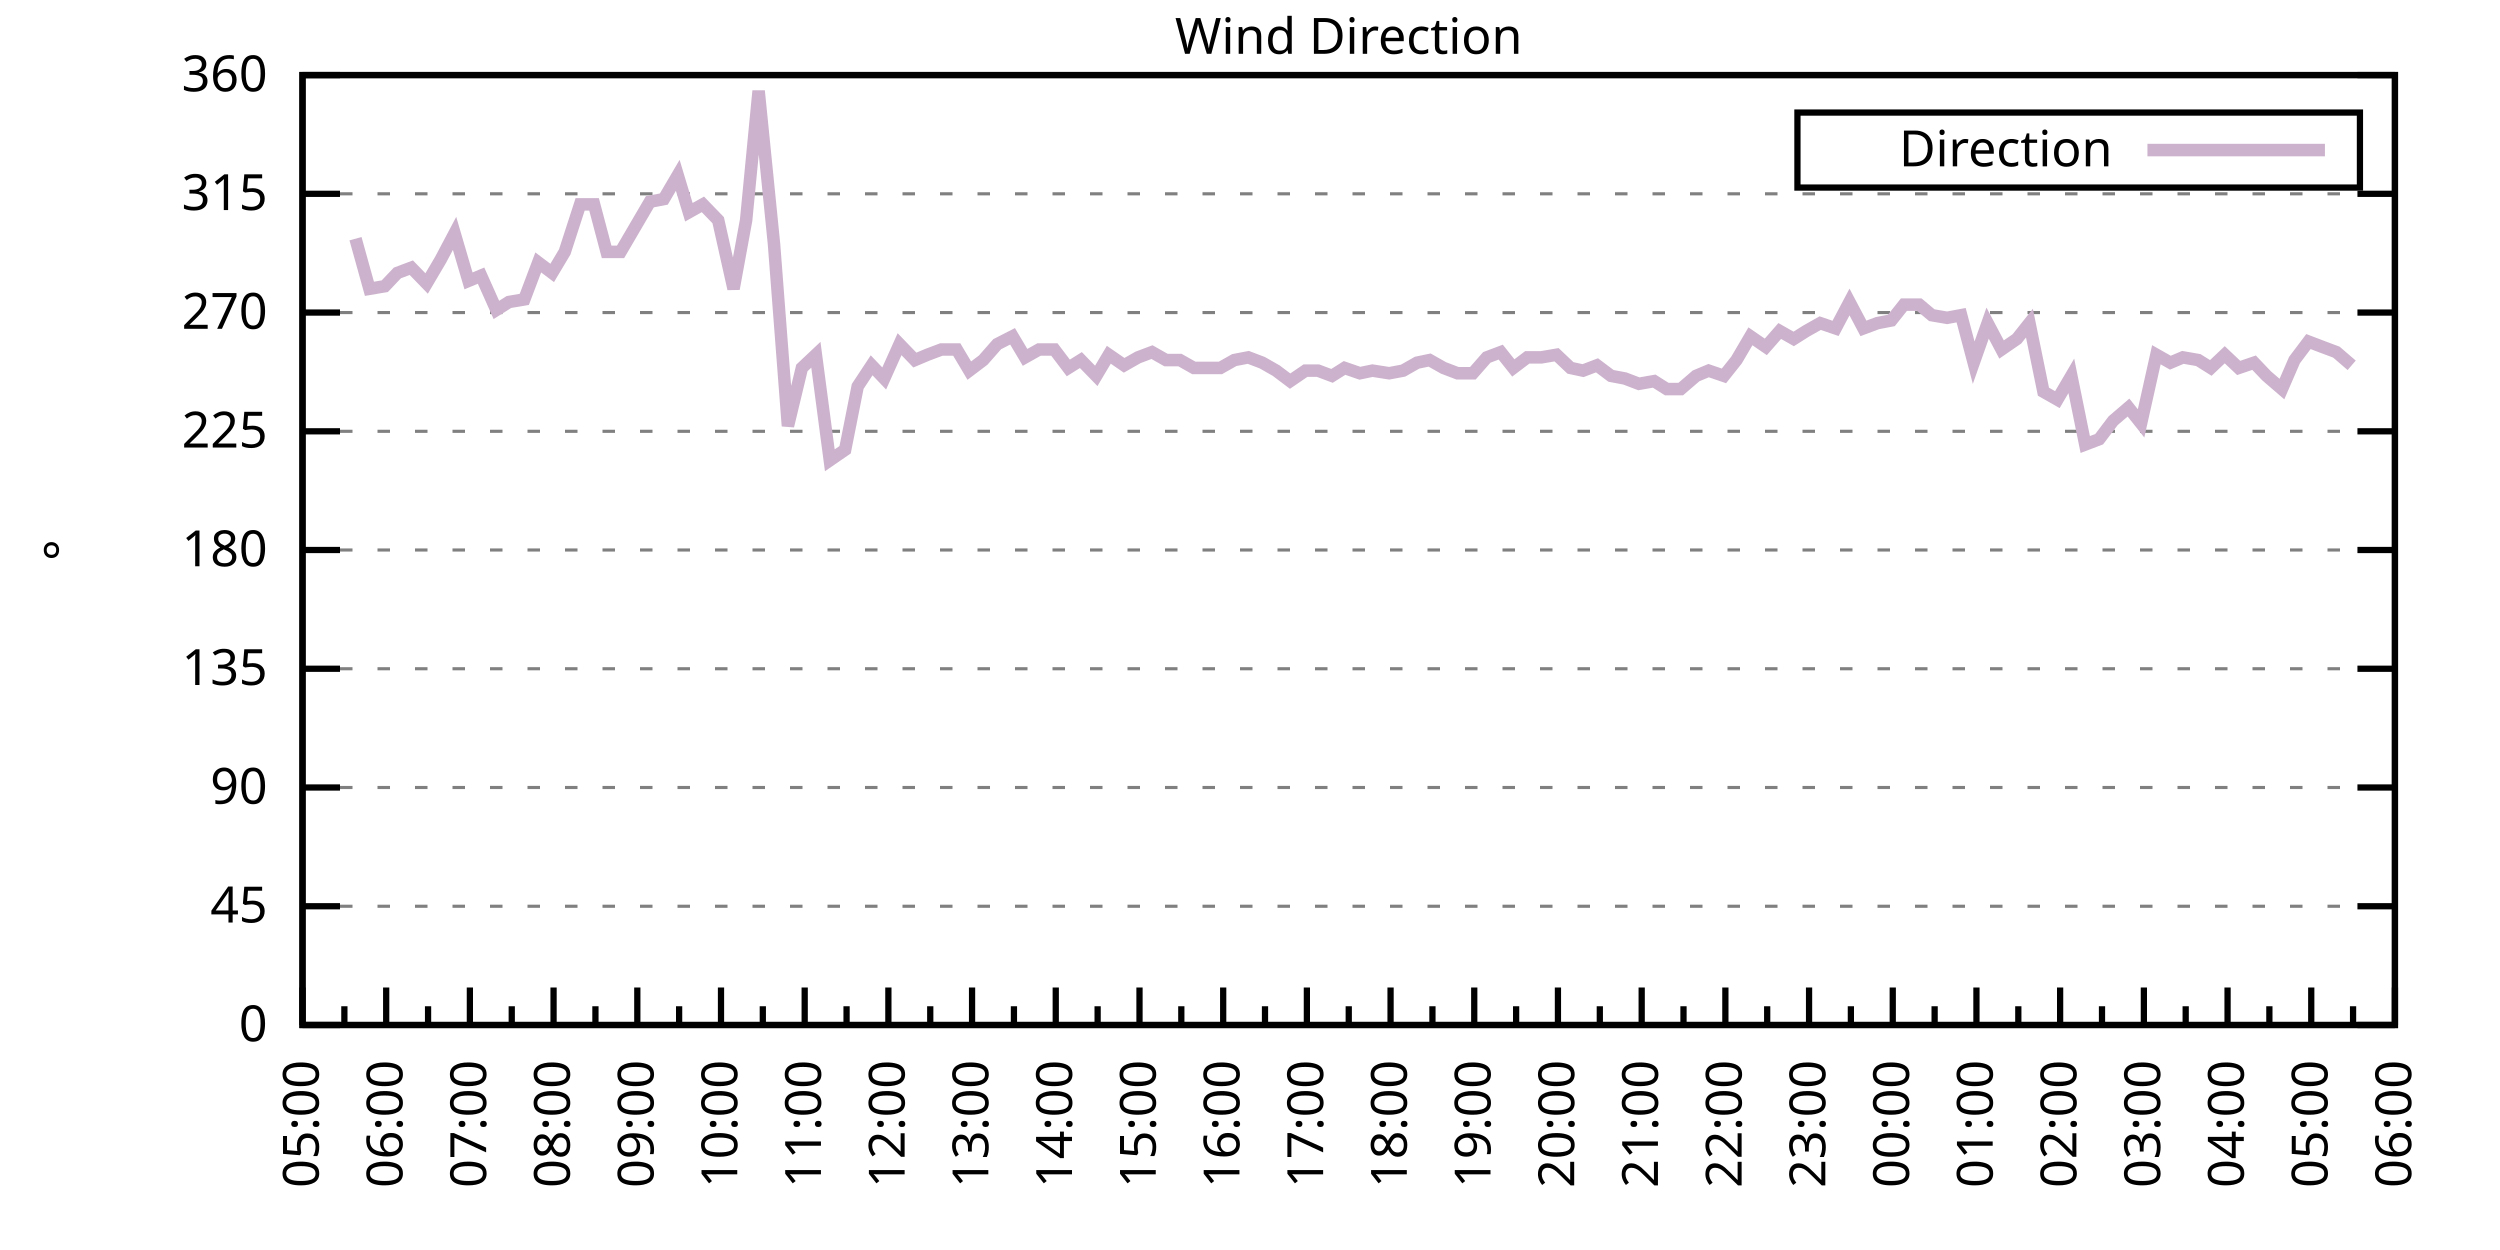
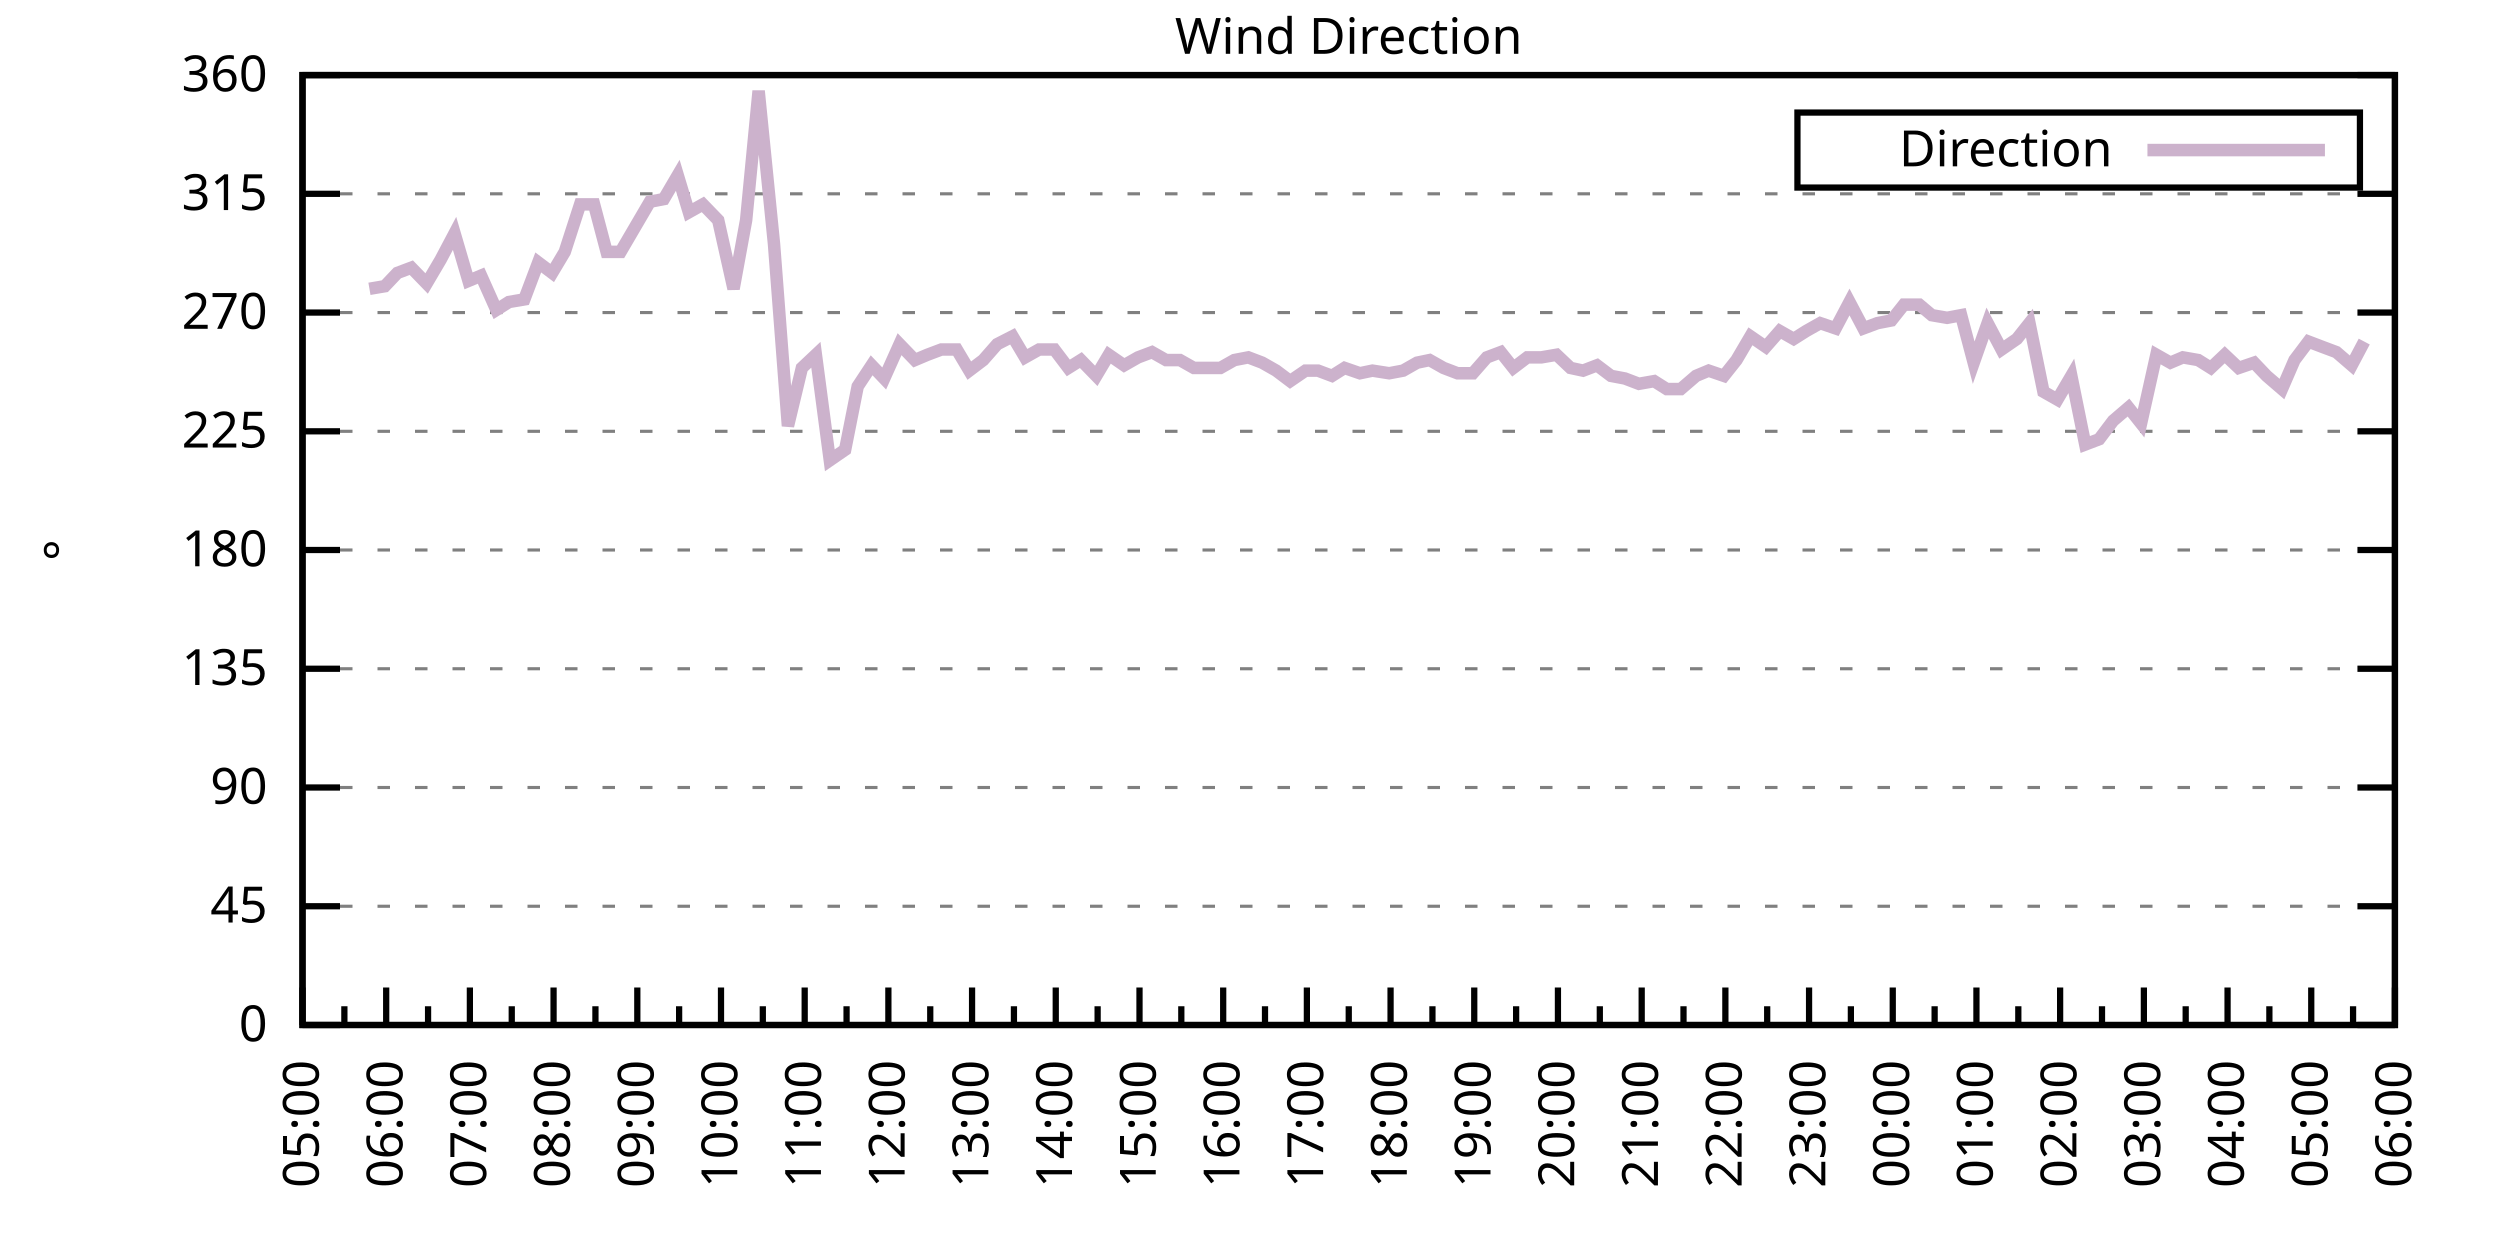
<svg xmlns="http://www.w3.org/2000/svg" xmlns:xlink="http://www.w3.org/1999/xlink" width="400" height="200" viewBox="0 0 400 200">
  <g id="gnuplot_canvas">
    <rect x="0" y="0" width="400" height="200" fill="none" />
    <defs>
      <circle id="gpDot" r="0.5" stroke-width="0.5" stroke="currentColor" />
      <path id="gpPt0" stroke-width="0.333" stroke="currentColor" d="M-1,0 h2 M0,-1 v2" />
      <path id="gpPt1" stroke-width="0.333" stroke="currentColor" d="M-1,-1 L1,1 M1,-1 L-1,1" />
      <path id="gpPt2" stroke-width="0.333" stroke="currentColor" d="M-1,0 L1,0 M0,-1 L0,1 M-1,-1 L1,1 M-1,1 L1,-1" />
      <rect id="gpPt3" stroke-width="0.333" stroke="currentColor" x="-1" y="-1" width="2" height="2" />
      <rect id="gpPt4" stroke-width="0.333" stroke="currentColor" fill="currentColor" x="-1" y="-1" width="2" height="2" />
      <circle id="gpPt5" stroke-width="0.333" stroke="currentColor" cx="0" cy="0" r="1" />
      <use xlink:href="#gpPt5" id="gpPt6" fill="currentColor" stroke="none" />
      <path id="gpPt7" stroke-width="0.333" stroke="currentColor" d="M0,-1.33 L-1.33,0.67 L1.33,0.67 z" />
      <use xlink:href="#gpPt7" id="gpPt8" fill="currentColor" stroke="none" />
      <use xlink:href="#gpPt7" id="gpPt9" stroke="currentColor" transform="rotate(180)" />
      <use xlink:href="#gpPt9" id="gpPt10" fill="currentColor" stroke="none" />
      <use xlink:href="#gpPt3" id="gpPt11" stroke="currentColor" transform="rotate(45)" />
      <use xlink:href="#gpPt11" id="gpPt12" fill="currentColor" stroke="none" />
      <path id="gpPt13" stroke-width="0.333" stroke="currentColor" d="M0,1.330 L1.265,0.411 L0.782,-1.067 L-0.782,-1.076 L-1.265,0.411 z" />
      <use xlink:href="#gpPt13" id="gpPt14" fill="currentColor" stroke="none" />
      <filter id="textbox" filterUnits="objectBoundingBox" x="0" y="0" height="1" width="1">
        <feFlood flood-color="white" flood-opacity="1" result="bgnd" />
        <feComposite in="SourceGraphic" in2="bgnd" operator="atop" />
      </filter>
      <filter id="greybox" filterUnits="objectBoundingBox" x="0" y="0" height="1" width="1">
        <feFlood flood-color="lightgrey" flood-opacity="1" result="grey" />
        <feComposite in="SourceGraphic" in2="grey" operator="atop" />
      </filter>
    </defs>
    <g fill="none" color="white" stroke="currentColor" stroke-width="1.00" stroke-linecap="butt" stroke-linejoin="miter">
</g>
    <g fill="none" color="black" stroke="currentColor" stroke-width="1.00" stroke-linecap="butt" stroke-linejoin="miter">
      <g stroke="none" shape-rendering="crispEdges">
        <polygon fill="rgb(255, 255, 255)" points="48.40,164.00 383.18,164.00 383.18,12.02 48.40,12.02 " />
      </g>
    </g>
    <g fill="none" color="black" stroke="currentColor" stroke-width="1.00" stroke-linecap="butt" stroke-linejoin="miter">
</g>
    <g fill="none" color="black" stroke="black" stroke-width="0.50" stroke-linecap="butt" stroke-linejoin="miter">
</g>
    <g fill="none" color="gray" stroke="currentColor" stroke-width="0.50" stroke-linecap="butt" stroke-linejoin="miter">
      <path stroke="gray" stroke-dasharray="2,4" class="gridline" d="M48.40,164.00 L383.19,164.00  " />
    </g>
    <g fill="none" color="gray" stroke="gray" stroke-width="1.00" stroke-linecap="butt" stroke-linejoin="miter">
</g>
    <g fill="none" color="black" stroke="currentColor" stroke-width="1.00" stroke-linecap="butt" stroke-linejoin="miter">
      <path stroke="black" d="M48.40,164.00 L54.40,164.00 M383.19,164.00 L377.19,164.00  " />
      <g transform="translate(42.80,166.60)" stroke="none" fill="black" font-family="Sans" font-size="8.00" text-anchor="end">
        <text>
          <tspan font-family="Sans"> 0</tspan>
        </text>
      </g>
    </g>
    <g fill="none" color="black" stroke="currentColor" stroke-width="1.00" stroke-linecap="butt" stroke-linejoin="miter">
</g>
    <g fill="none" color="black" stroke="black" stroke-width="0.50" stroke-linecap="butt" stroke-linejoin="miter">
</g>
    <g fill="none" color="gray" stroke="currentColor" stroke-width="0.50" stroke-linecap="butt" stroke-linejoin="miter">
      <path stroke="gray" stroke-dasharray="2,4" class="gridline" d="M48.40,145.00 L383.19,145.00  " />
    </g>
    <g fill="none" color="gray" stroke="gray" stroke-width="1.00" stroke-linecap="butt" stroke-linejoin="miter">
</g>
    <g fill="none" color="black" stroke="currentColor" stroke-width="1.00" stroke-linecap="butt" stroke-linejoin="miter">
      <path stroke="black" d="M48.40,145.00 L54.40,145.00 M383.19,145.00 L377.19,145.00  " />
      <g transform="translate(42.80,147.60)" stroke="none" fill="black" font-family="Sans" font-size="8.00" text-anchor="end">
        <text>
          <tspan font-family="Sans"> 45</tspan>
        </text>
      </g>
    </g>
    <g fill="none" color="black" stroke="currentColor" stroke-width="1.00" stroke-linecap="butt" stroke-linejoin="miter">
</g>
    <g fill="none" color="black" stroke="black" stroke-width="0.50" stroke-linecap="butt" stroke-linejoin="miter">
</g>
    <g fill="none" color="gray" stroke="currentColor" stroke-width="0.50" stroke-linecap="butt" stroke-linejoin="miter">
      <path stroke="gray" stroke-dasharray="2,4" class="gridline" d="M48.40,126.00 L383.19,126.00  " />
    </g>
    <g fill="none" color="gray" stroke="gray" stroke-width="1.00" stroke-linecap="butt" stroke-linejoin="miter">
</g>
    <g fill="none" color="black" stroke="currentColor" stroke-width="1.00" stroke-linecap="butt" stroke-linejoin="miter">
      <path stroke="black" d="M48.40,126.00 L54.40,126.00 M383.19,126.00 L377.19,126.00  " />
      <g transform="translate(42.80,128.60)" stroke="none" fill="black" font-family="Sans" font-size="8.00" text-anchor="end">
        <text>
          <tspan font-family="Sans"> 90</tspan>
        </text>
      </g>
    </g>
    <g fill="none" color="black" stroke="currentColor" stroke-width="1.00" stroke-linecap="butt" stroke-linejoin="miter">
</g>
    <g fill="none" color="black" stroke="black" stroke-width="0.50" stroke-linecap="butt" stroke-linejoin="miter">
</g>
    <g fill="none" color="gray" stroke="currentColor" stroke-width="0.50" stroke-linecap="butt" stroke-linejoin="miter">
      <path stroke="gray" stroke-dasharray="2,4" class="gridline" d="M48.40,107.00 L383.19,107.00  " />
    </g>
    <g fill="none" color="gray" stroke="gray" stroke-width="1.00" stroke-linecap="butt" stroke-linejoin="miter">
</g>
    <g fill="none" color="black" stroke="currentColor" stroke-width="1.00" stroke-linecap="butt" stroke-linejoin="miter">
      <path stroke="black" d="M48.40,107.00 L54.40,107.00 M383.19,107.00 L377.19,107.00  " />
      <g transform="translate(42.80,109.60)" stroke="none" fill="black" font-family="Sans" font-size="8.00" text-anchor="end">
        <text>
          <tspan font-family="Sans"> 135</tspan>
        </text>
      </g>
    </g>
    <g fill="none" color="black" stroke="currentColor" stroke-width="1.00" stroke-linecap="butt" stroke-linejoin="miter">
</g>
    <g fill="none" color="black" stroke="black" stroke-width="0.50" stroke-linecap="butt" stroke-linejoin="miter">
</g>
    <g fill="none" color="gray" stroke="currentColor" stroke-width="0.50" stroke-linecap="butt" stroke-linejoin="miter">
      <path stroke="gray" stroke-dasharray="2,4" class="gridline" d="M48.40,88.00 L383.19,88.00  " />
    </g>
    <g fill="none" color="gray" stroke="gray" stroke-width="1.00" stroke-linecap="butt" stroke-linejoin="miter">
</g>
    <g fill="none" color="black" stroke="currentColor" stroke-width="1.00" stroke-linecap="butt" stroke-linejoin="miter">
      <path stroke="black" d="M48.40,88.00 L54.40,88.00 M383.19,88.00 L377.19,88.00  " />
      <g transform="translate(42.80,90.60)" stroke="none" fill="black" font-family="Sans" font-size="8.00" text-anchor="end">
        <text>
          <tspan font-family="Sans"> 180</tspan>
        </text>
      </g>
    </g>
    <g fill="none" color="black" stroke="currentColor" stroke-width="1.00" stroke-linecap="butt" stroke-linejoin="miter">
</g>
    <g fill="none" color="black" stroke="black" stroke-width="0.50" stroke-linecap="butt" stroke-linejoin="miter">
</g>
    <g fill="none" color="gray" stroke="currentColor" stroke-width="0.50" stroke-linecap="butt" stroke-linejoin="miter">
      <path stroke="gray" stroke-dasharray="2,4" class="gridline" d="M48.40,69.01 L383.19,69.01  " />
    </g>
    <g fill="none" color="gray" stroke="gray" stroke-width="1.00" stroke-linecap="butt" stroke-linejoin="miter">
</g>
    <g fill="none" color="black" stroke="currentColor" stroke-width="1.00" stroke-linecap="butt" stroke-linejoin="miter">
      <path stroke="black" d="M48.40,69.01 L54.40,69.01 M383.19,69.01 L377.19,69.01  " />
      <g transform="translate(42.80,71.61)" stroke="none" fill="black" font-family="Sans" font-size="8.00" text-anchor="end">
        <text>
          <tspan font-family="Sans"> 225</tspan>
        </text>
      </g>
    </g>
    <g fill="none" color="black" stroke="currentColor" stroke-width="1.00" stroke-linecap="butt" stroke-linejoin="miter">
</g>
    <g fill="none" color="black" stroke="black" stroke-width="0.50" stroke-linecap="butt" stroke-linejoin="miter">
</g>
    <g fill="none" color="gray" stroke="currentColor" stroke-width="0.50" stroke-linecap="butt" stroke-linejoin="miter">
      <path stroke="gray" stroke-dasharray="2,4" class="gridline" d="M48.40,50.01 L383.19,50.01  " />
    </g>
    <g fill="none" color="gray" stroke="gray" stroke-width="1.00" stroke-linecap="butt" stroke-linejoin="miter">
</g>
    <g fill="none" color="black" stroke="currentColor" stroke-width="1.00" stroke-linecap="butt" stroke-linejoin="miter">
      <path stroke="black" d="M48.40,50.01 L54.40,50.01 M383.19,50.01 L377.19,50.01  " />
      <g transform="translate(42.80,52.61)" stroke="none" fill="black" font-family="Sans" font-size="8.00" text-anchor="end">
        <text>
          <tspan font-family="Sans"> 270</tspan>
        </text>
      </g>
    </g>
    <g fill="none" color="black" stroke="currentColor" stroke-width="1.00" stroke-linecap="butt" stroke-linejoin="miter">
</g>
    <g fill="none" color="black" stroke="black" stroke-width="0.50" stroke-linecap="butt" stroke-linejoin="miter">
</g>
    <g fill="none" color="gray" stroke="currentColor" stroke-width="0.50" stroke-linecap="butt" stroke-linejoin="miter">
      <path stroke="gray" stroke-dasharray="2,4" class="gridline" d="M48.40,31.01 L383.19,31.01  " />
    </g>
    <g fill="none" color="gray" stroke="gray" stroke-width="1.00" stroke-linecap="butt" stroke-linejoin="miter">
</g>
    <g fill="none" color="black" stroke="currentColor" stroke-width="1.00" stroke-linecap="butt" stroke-linejoin="miter">
      <path stroke="black" d="M48.40,31.01 L54.40,31.01 M383.19,31.01 L377.19,31.01  " />
      <g transform="translate(42.80,33.61)" stroke="none" fill="black" font-family="Sans" font-size="8.00" text-anchor="end">
        <text>
          <tspan font-family="Sans"> 315</tspan>
        </text>
      </g>
    </g>
    <g fill="none" color="black" stroke="currentColor" stroke-width="1.00" stroke-linecap="butt" stroke-linejoin="miter">
</g>
    <g fill="none" color="black" stroke="black" stroke-width="0.50" stroke-linecap="butt" stroke-linejoin="miter">
</g>
    <g fill="none" color="gray" stroke="currentColor" stroke-width="0.50" stroke-linecap="butt" stroke-linejoin="miter">
      <path stroke="gray" stroke-dasharray="2,4" class="gridline" d="M48.40,12.01 L383.19,12.01  " />
    </g>
    <g fill="none" color="gray" stroke="gray" stroke-width="1.00" stroke-linecap="butt" stroke-linejoin="miter">
</g>
    <g fill="none" color="black" stroke="currentColor" stroke-width="1.00" stroke-linecap="butt" stroke-linejoin="miter">
      <path stroke="black" d="M48.40,12.01 L54.40,12.01 M383.19,12.01 L377.19,12.01  " />
      <g transform="translate(42.80,14.61)" stroke="none" fill="black" font-family="Sans" font-size="8.00" text-anchor="end">
        <text>
          <tspan font-family="Sans"> 360</tspan>
        </text>
      </g>
    </g>
    <g fill="none" color="black" stroke="currentColor" stroke-width="1.00" stroke-linecap="butt" stroke-linejoin="miter">
      <path stroke="black" d="M48.40,164.00 L48.40,158.00  " />
      <g transform="translate(51.00,169.60) rotate(270)" stroke="none" fill="black" font-family="Sans" font-size="8.00" text-anchor="end">
        <text>
          <tspan font-family="Sans">05:00</tspan>
        </text>
      </g>
    </g>
    <g fill="none" color="black" stroke="currentColor" stroke-width="1.00" stroke-linecap="butt" stroke-linejoin="miter">
      <path stroke="black" d="M55.10,164.00 L55.10,161.00 M61.79,164.00 L61.79,158.00  " />
      <g transform="translate(64.39,169.60) rotate(270)" stroke="none" fill="black" font-family="Sans" font-size="8.00" text-anchor="end">
        <text>
          <tspan font-family="Sans">06:00</tspan>
        </text>
      </g>
    </g>
    <g fill="none" color="black" stroke="currentColor" stroke-width="1.00" stroke-linecap="butt" stroke-linejoin="miter">
      <path stroke="black" d="M68.49,164.00 L68.49,161.00 M75.18,164.00 L75.18,158.00  " />
      <g transform="translate(77.78,169.60) rotate(270)" stroke="none" fill="black" font-family="Sans" font-size="8.00" text-anchor="end">
        <text>
          <tspan font-family="Sans">07:00</tspan>
        </text>
      </g>
    </g>
    <g fill="none" color="black" stroke="currentColor" stroke-width="1.00" stroke-linecap="butt" stroke-linejoin="miter">
      <path stroke="black" d="M81.88,164.00 L81.88,161.00 M88.57,164.00 L88.57,158.00  " />
      <g transform="translate(91.17,169.60) rotate(270)" stroke="none" fill="black" font-family="Sans" font-size="8.00" text-anchor="end">
        <text>
          <tspan font-family="Sans">08:00</tspan>
        </text>
      </g>
    </g>
    <g fill="none" color="black" stroke="currentColor" stroke-width="1.00" stroke-linecap="butt" stroke-linejoin="miter">
      <path stroke="black" d="M95.27,164.00 L95.27,161.00 M101.97,164.00 L101.97,158.00  " />
      <g transform="translate(104.57,169.60) rotate(270)" stroke="none" fill="black" font-family="Sans" font-size="8.00" text-anchor="end">
        <text>
          <tspan font-family="Sans">09:00</tspan>
        </text>
      </g>
    </g>
    <g fill="none" color="black" stroke="currentColor" stroke-width="1.00" stroke-linecap="butt" stroke-linejoin="miter">
      <path stroke="black" d="M108.66,164.00 L108.66,161.00 M115.36,164.00 L115.36,158.00  " />
      <g transform="translate(117.96,169.60) rotate(270)" stroke="none" fill="black" font-family="Sans" font-size="8.00" text-anchor="end">
        <text>
          <tspan font-family="Sans">10:00</tspan>
        </text>
      </g>
    </g>
    <g fill="none" color="black" stroke="currentColor" stroke-width="1.00" stroke-linecap="butt" stroke-linejoin="miter">
      <path stroke="black" d="M122.05,164.00 L122.05,161.00 M128.75,164.00 L128.75,158.00  " />
      <g transform="translate(131.35,169.60) rotate(270)" stroke="none" fill="black" font-family="Sans" font-size="8.00" text-anchor="end">
        <text>
          <tspan font-family="Sans">11:00</tspan>
        </text>
      </g>
    </g>
    <g fill="none" color="black" stroke="currentColor" stroke-width="1.00" stroke-linecap="butt" stroke-linejoin="miter">
      <path stroke="black" d="M135.45,164.00 L135.45,161.00 M142.14,164.00 L142.14,158.00  " />
      <g transform="translate(144.74,169.60) rotate(270)" stroke="none" fill="black" font-family="Sans" font-size="8.00" text-anchor="end">
        <text>
          <tspan font-family="Sans">12:00</tspan>
        </text>
      </g>
    </g>
    <g fill="none" color="black" stroke="currentColor" stroke-width="1.00" stroke-linecap="butt" stroke-linejoin="miter">
      <path stroke="black" d="M148.84,164.00 L148.84,161.00 M155.53,164.00 L155.53,158.00  " />
      <g transform="translate(158.13,169.60) rotate(270)" stroke="none" fill="black" font-family="Sans" font-size="8.00" text-anchor="end">
        <text>
          <tspan font-family="Sans">13:00</tspan>
        </text>
      </g>
    </g>
    <g fill="none" color="black" stroke="currentColor" stroke-width="1.00" stroke-linecap="butt" stroke-linejoin="miter">
      <path stroke="black" d="M162.23,164.00 L162.23,161.00 M168.92,164.00 L168.92,158.00  " />
      <g transform="translate(171.52,169.60) rotate(270)" stroke="none" fill="black" font-family="Sans" font-size="8.00" text-anchor="end">
        <text>
          <tspan font-family="Sans">14:00</tspan>
        </text>
      </g>
    </g>
    <g fill="none" color="black" stroke="currentColor" stroke-width="1.00" stroke-linecap="butt" stroke-linejoin="miter">
      <path stroke="black" d="M175.62,164.00 L175.62,161.00 M182.32,164.00 L182.32,158.00  " />
      <g transform="translate(184.92,169.60) rotate(270)" stroke="none" fill="black" font-family="Sans" font-size="8.00" text-anchor="end">
        <text>
          <tspan font-family="Sans">15:00</tspan>
        </text>
      </g>
    </g>
    <g fill="none" color="black" stroke="currentColor" stroke-width="1.00" stroke-linecap="butt" stroke-linejoin="miter">
      <path stroke="black" d="M189.01,164.00 L189.01,161.00 M195.71,164.00 L195.71,158.00  " />
      <g transform="translate(198.31,169.60) rotate(270)" stroke="none" fill="black" font-family="Sans" font-size="8.00" text-anchor="end">
        <text>
          <tspan font-family="Sans">16:00</tspan>
        </text>
      </g>
    </g>
    <g fill="none" color="black" stroke="currentColor" stroke-width="1.00" stroke-linecap="butt" stroke-linejoin="miter">
      <path stroke="black" d="M202.40,164.00 L202.40,161.00 M209.10,164.00 L209.10,158.00  " />
      <g transform="translate(211.70,169.60) rotate(270)" stroke="none" fill="black" font-family="Sans" font-size="8.00" text-anchor="end">
        <text>
          <tspan font-family="Sans">17:00</tspan>
        </text>
      </g>
    </g>
    <g fill="none" color="black" stroke="currentColor" stroke-width="1.00" stroke-linecap="butt" stroke-linejoin="miter">
      <path stroke="black" d="M215.80,164.00 L215.80,161.00 M222.49,164.00 L222.49,158.00  " />
      <g transform="translate(225.09,169.60) rotate(270)" stroke="none" fill="black" font-family="Sans" font-size="8.00" text-anchor="end">
        <text>
          <tspan font-family="Sans">18:00</tspan>
        </text>
      </g>
    </g>
    <g fill="none" color="black" stroke="currentColor" stroke-width="1.00" stroke-linecap="butt" stroke-linejoin="miter">
      <path stroke="black" d="M229.19,164.00 L229.19,161.00 M235.88,164.00 L235.88,158.00  " />
      <g transform="translate(238.48,169.60) rotate(270)" stroke="none" fill="black" font-family="Sans" font-size="8.00" text-anchor="end">
        <text>
          <tspan font-family="Sans">19:00</tspan>
        </text>
      </g>
    </g>
    <g fill="none" color="black" stroke="currentColor" stroke-width="1.00" stroke-linecap="butt" stroke-linejoin="miter">
      <path stroke="black" d="M242.58,164.00 L242.58,161.00 M249.27,164.00 L249.27,158.00  " />
      <g transform="translate(251.87,169.60) rotate(270)" stroke="none" fill="black" font-family="Sans" font-size="8.00" text-anchor="end">
        <text>
          <tspan font-family="Sans">20:00</tspan>
        </text>
      </g>
    </g>
    <g fill="none" color="black" stroke="currentColor" stroke-width="1.00" stroke-linecap="butt" stroke-linejoin="miter">
      <path stroke="black" d="M255.97,164.00 L255.97,161.00 M262.67,164.00 L262.67,158.00  " />
      <g transform="translate(265.27,169.60) rotate(270)" stroke="none" fill="black" font-family="Sans" font-size="8.00" text-anchor="end">
        <text>
          <tspan font-family="Sans">21:00</tspan>
        </text>
      </g>
    </g>
    <g fill="none" color="black" stroke="currentColor" stroke-width="1.00" stroke-linecap="butt" stroke-linejoin="miter">
      <path stroke="black" d="M269.36,164.00 L269.36,161.00 M276.06,164.00 L276.06,158.00  " />
      <g transform="translate(278.66,169.60) rotate(270)" stroke="none" fill="black" font-family="Sans" font-size="8.00" text-anchor="end">
        <text>
          <tspan font-family="Sans">22:00</tspan>
        </text>
      </g>
    </g>
    <g fill="none" color="black" stroke="currentColor" stroke-width="1.00" stroke-linecap="butt" stroke-linejoin="miter">
      <path stroke="black" d="M282.75,164.00 L282.75,161.00 M289.45,164.00 L289.45,158.00  " />
      <g transform="translate(292.05,169.60) rotate(270)" stroke="none" fill="black" font-family="Sans" font-size="8.00" text-anchor="end">
        <text>
          <tspan font-family="Sans">23:00</tspan>
        </text>
      </g>
    </g>
    <g fill="none" color="black" stroke="currentColor" stroke-width="1.00" stroke-linecap="butt" stroke-linejoin="miter">
      <path stroke="black" d="M296.14,164.00 L296.14,161.00 M302.84,164.00 L302.84,158.00  " />
      <g transform="translate(305.44,169.60) rotate(270)" stroke="none" fill="black" font-family="Sans" font-size="8.00" text-anchor="end">
        <text>
          <tspan font-family="Sans">00:00</tspan>
        </text>
      </g>
    </g>
    <g fill="none" color="black" stroke="currentColor" stroke-width="1.00" stroke-linecap="butt" stroke-linejoin="miter">
      <path stroke="black" d="M309.54,164.00 L309.54,161.00 M316.23,164.00 L316.23,158.00  " />
      <g transform="translate(318.83,169.60) rotate(270)" stroke="none" fill="black" font-family="Sans" font-size="8.00" text-anchor="end">
        <text>
          <tspan font-family="Sans">01:00</tspan>
        </text>
      </g>
    </g>
    <g fill="none" color="black" stroke="currentColor" stroke-width="1.00" stroke-linecap="butt" stroke-linejoin="miter">
      <path stroke="black" d="M322.93,164.00 L322.93,161.00 M329.62,164.00 L329.62,158.00  " />
      <g transform="translate(332.22,169.60) rotate(270)" stroke="none" fill="black" font-family="Sans" font-size="8.00" text-anchor="end">
        <text>
          <tspan font-family="Sans">02:00</tspan>
        </text>
      </g>
    </g>
    <g fill="none" color="black" stroke="currentColor" stroke-width="1.00" stroke-linecap="butt" stroke-linejoin="miter">
      <path stroke="black" d="M336.32,164.00 L336.32,161.00 M343.02,164.00 L343.02,158.00  " />
      <g transform="translate(345.62,169.60) rotate(270)" stroke="none" fill="black" font-family="Sans" font-size="8.00" text-anchor="end">
        <text>
          <tspan font-family="Sans">03:00</tspan>
        </text>
      </g>
    </g>
    <g fill="none" color="black" stroke="currentColor" stroke-width="1.00" stroke-linecap="butt" stroke-linejoin="miter">
      <path stroke="black" d="M349.71,164.00 L349.71,161.00 M356.41,164.00 L356.41,158.00  " />
      <g transform="translate(359.01,169.60) rotate(270)" stroke="none" fill="black" font-family="Sans" font-size="8.00" text-anchor="end">
        <text>
          <tspan font-family="Sans">04:00</tspan>
        </text>
      </g>
    </g>
    <g fill="none" color="black" stroke="currentColor" stroke-width="1.00" stroke-linecap="butt" stroke-linejoin="miter">
      <path stroke="black" d="M363.10,164.00 L363.10,161.00 M369.80,164.00 L369.80,158.00  " />
      <g transform="translate(372.40,169.60) rotate(270)" stroke="none" fill="black" font-family="Sans" font-size="8.00" text-anchor="end">
        <text>
          <tspan font-family="Sans">05:00</tspan>
        </text>
      </g>
    </g>
    <g fill="none" color="black" stroke="currentColor" stroke-width="1.00" stroke-linecap="butt" stroke-linejoin="miter">
      <path stroke="black" d="M376.49,164.00 L376.49,161.00 M383.19,164.00 L383.19,158.00  " />
      <g transform="translate(385.79,169.60) rotate(270)" stroke="none" fill="black" font-family="Sans" font-size="8.00" text-anchor="end">
        <text>
          <tspan font-family="Sans">06:00</tspan>
        </text>
      </g>
    </g>
    <g fill="none" color="black" stroke="currentColor" stroke-width="1.00" stroke-linecap="butt" stroke-linejoin="miter">
</g>
    <g fill="none" color="black" stroke="currentColor" stroke-width="1.00" stroke-linecap="butt" stroke-linejoin="miter">
      <path stroke="black" d="M48.40,12.01 L48.40,164.00 L383.19,164.00 L383.19,12.01 L48.40,12.01 Z  " />
    </g>
    <g fill="none" color="black" stroke="currentColor" stroke-width="1.00" stroke-linecap="butt" stroke-linejoin="miter">
      <g transform="translate(12.80,88.01) rotate(270)" stroke="none" fill="black" font-family="Sans" font-size="8.00" text-anchor="middle">
        <text>
          <tspan font-family="Sans">°</tspan>
        </text>
      </g>
    </g>
    <g fill="none" color="black" stroke="currentColor" stroke-width="1.00" stroke-linecap="butt" stroke-linejoin="miter">
</g>
    <g fill="none" color="black" stroke="currentColor" stroke-width="1.00" stroke-linecap="butt" stroke-linejoin="miter">
      <path stroke="black" d="M287.59,30.01 L287.59,18.01 L377.59,18.01 L377.59,30.01 L287.59,30.01 Z  " />
    </g>
    <g id="Wind_direction_plot_1">
      <g fill="none" color="white" stroke="black" stroke-width="2.00" stroke-linecap="butt" stroke-linejoin="miter">
</g>
      <g fill="none" color="black" stroke="currentColor" stroke-width="2.00" stroke-linecap="butt" stroke-linejoin="miter">
        <g transform="translate(337.99,26.61)" stroke="none" fill="black" font-family="Sans" font-size="8.00" text-anchor="end">
          <text>
            <tspan font-family="Sans">Direction</tspan>
          </text>
        </g>
      </g>
      <g fill="none" color="black" stroke="currentColor" stroke-width="2.00" stroke-linecap="butt" stroke-linejoin="miter">
-         <path stroke="rgb(204, 178, 204)" d="M343.59,24.01 L371.99,24.01 M56.88,38.19 L59.11,46.21 L61.57,45.79 L63.58,43.67 L65.81,42.83 L68.26,45.36   L70.50,41.56 L72.73,37.34 L74.96,44.94 L76.97,44.10 L79.42,49.59 L81.43,48.32 L83.89,47.90 L86.12,41.99   L88.35,43.67 L90.36,40.30 L92.82,32.70 L95.05,32.70 L97.06,40.30 L99.29,40.30 L103.98,32.28 L106.21,31.85   L108.44,28.05 L110.22,33.96 L112.46,32.70 L114.91,35.23 L117.37,46.21 L119.38,35.23 L121.38,14.54 L123.84,39.03   L126.07,68.16 L128.30,58.87 L130.54,56.76 L132.77,73.65 L135.22,71.96 L137.23,61.83 L139.46,58.45 L141.47,60.56   L143.93,55.07 L146.38,57.61 L148.39,56.76 L150.62,55.92 L153.08,55.92 L155.09,59.30 L157.32,57.61 L159.55,55.07   L162.01,53.81 L164.01,57.18 L166.25,55.92 L168.70,55.92 L170.93,58.87 L172.94,57.61 L175.40,60.14 L177.41,56.76   L179.86,58.45 L182.09,57.18 L184.32,56.34 L186.56,57.61 L188.79,57.61 L191.02,58.87 L193.03,58.87 L195.26,58.87   L197.49,57.61 L199.73,57.18 L201.96,58.03 L204.19,59.30 L206.42,60.98 L208.88,59.30 L210.88,59.30 L213.12,60.14   L215.13,58.87 L217.58,59.72 L219.59,59.30 L222.27,59.72 L224.50,59.30 L226.73,58.03 L228.74,57.61 L230.97,58.87   L233.20,59.72 L235.66,59.72 L237.89,57.18 L240.12,56.34 L242.13,58.87 L244.36,57.18 L246.60,57.18 L249.05,56.76   L251.28,58.87 L253.29,59.30 L255.52,58.45 L257.76,60.14 L259.99,60.56 L262.22,61.41 L264.67,60.98 L266.68,62.25   L268.92,62.25 L271.37,60.14 L273.38,59.30 L275.83,60.14 L277.84,57.61 L280.07,53.81 L282.53,55.50 L284.76,52.96   L286.99,54.23 L289.00,52.96 L291.23,51.70 L293.69,52.54 L295.92,48.32 L298.15,52.54 L300.39,51.70 L302.62,51.27   L304.63,48.74 L307.08,48.74 L309.09,50.43 L311.54,50.85 L313.78,50.43 L315.79,58.03 L318.02,51.70 L320.25,55.92   L322.70,54.23 L324.71,51.70 L326.95,62.67 L329.18,63.94 L331.41,60.14 L333.64,71.12 L335.87,70.27 L338.10,67.32   L340.56,65.21 L342.57,67.74 L345.02,56.76 L347.26,58.03 L349.26,57.18 L351.72,57.61 L353.73,58.87 L355.96,56.76   L358.19,58.87 L360.65,58.03 L362.66,60.14 L365.11,62.25 L367.12,57.61 L369.35,54.65 L371.58,55.50 L373.82,56.34   L376.27,58.45  " />
+         <path stroke="rgb(204, 178, 204)" d="M343.59,24.01 L371.99,24.01 M59.11,46.21 L61.57,45.79 L63.58,43.67 L65.81,42.83 L68.26,45.36 L70.50,41.56   L72.73,37.34 L74.96,44.94 L76.97,44.10 L79.42,49.59 L81.43,48.32 L83.89,47.90 L86.12,41.99 L88.35,43.67   L90.36,40.30 L92.82,32.70 L95.05,32.70 L97.06,40.30 L99.29,40.30 L103.98,32.28 L106.21,31.85 L108.44,28.05   L110.22,33.96 L112.46,32.70 L114.91,35.23 L117.37,46.21 L119.38,35.23 L121.38,14.54 L123.84,39.03 L126.07,68.16   L128.30,58.87 L130.54,56.76 L132.77,73.65 L135.22,71.96 L137.23,61.83 L139.46,58.45 L141.47,60.56 L143.93,55.07   L146.38,57.61 L148.39,56.76 L150.62,55.92 L153.08,55.92 L155.09,59.30 L157.32,57.61 L159.55,55.07 L162.01,53.81   L164.01,57.18 L166.25,55.92 L168.70,55.92 L170.93,58.87 L172.94,57.61 L175.40,60.14 L177.41,56.76 L179.86,58.45   L182.09,57.18 L184.32,56.34 L186.56,57.61 L188.79,57.61 L191.02,58.87 L193.03,58.87 L195.26,58.87 L197.49,57.61   L199.73,57.18 L201.96,58.03 L204.19,59.30 L206.42,60.98 L208.88,59.30 L210.88,59.30 L213.12,60.14 L215.13,58.87   L217.58,59.72 L219.59,59.30 L222.27,59.72 L224.50,59.30 L226.73,58.03 L228.74,57.61 L230.97,58.87 L233.20,59.72   L235.66,59.72 L237.89,57.18 L240.12,56.34 L242.13,58.87 L244.36,57.18 L246.60,57.18 L249.05,56.76 L251.28,58.87   L253.29,59.30 L255.52,58.45 L257.76,60.14 L259.99,60.56 L262.22,61.41 L264.67,60.98 L266.68,62.25 L268.92,62.25   L271.37,60.14 L273.38,59.30 L275.83,60.14 L277.84,57.61 L280.07,53.81 L282.53,55.50 L284.76,52.96 L286.99,54.23   L289.00,52.96 L291.23,51.70 L293.69,52.54 L295.92,48.32 L298.15,52.54 L300.39,51.70 L302.62,51.27 L304.63,48.74   L307.08,48.74 L309.09,50.43 L311.54,50.85 L313.78,50.43 L315.79,58.03 L318.02,51.70 L320.25,55.92 L322.70,54.23   L324.71,51.70 L326.95,62.67 L329.18,63.94 L331.41,60.14 L333.64,71.12 L335.87,70.27 L338.10,67.32 L340.56,65.21   L342.57,67.74 L345.02,56.76 L347.26,58.03 L349.26,57.18 L351.72,57.61 L353.73,58.87 L355.96,56.76 L358.19,58.87   L360.65,58.03 L362.66,60.14 L365.11,62.25 L367.12,57.61 L369.35,54.65 L371.58,55.50 L373.82,56.34 L376.27,58.45   L378.28,54.65  " />
      </g>
    </g>
    <g fill="none" color="black" stroke="currentColor" stroke-width="2.00" stroke-linecap="butt" stroke-linejoin="miter">
</g>
    <g fill="none" color="black" stroke="black" stroke-width="1.00" stroke-linecap="butt" stroke-linejoin="miter">
</g>
    <g fill="none" color="black" stroke="currentColor" stroke-width="1.00" stroke-linecap="butt" stroke-linejoin="miter">
      <path stroke="black" d="M48.40,12.01 L48.40,164.00 L383.19,164.00 L383.19,12.01 L48.40,12.01 Z  " />
    </g>
    <g fill="none" color="black" stroke="currentColor" stroke-width="1.00" stroke-linecap="butt" stroke-linejoin="miter">
      <g transform="translate(215.79,8.61)" stroke="none" fill="black" font-family="Sans" font-size="8.00" text-anchor="middle">
        <text>
          <tspan font-family="Sans">Wind Direction</tspan>
        </text>
      </g>
    </g>
    <g fill="none" color="black" stroke="currentColor" stroke-width="1.00" stroke-linecap="butt" stroke-linejoin="miter">
</g>
  </g>
</svg>
